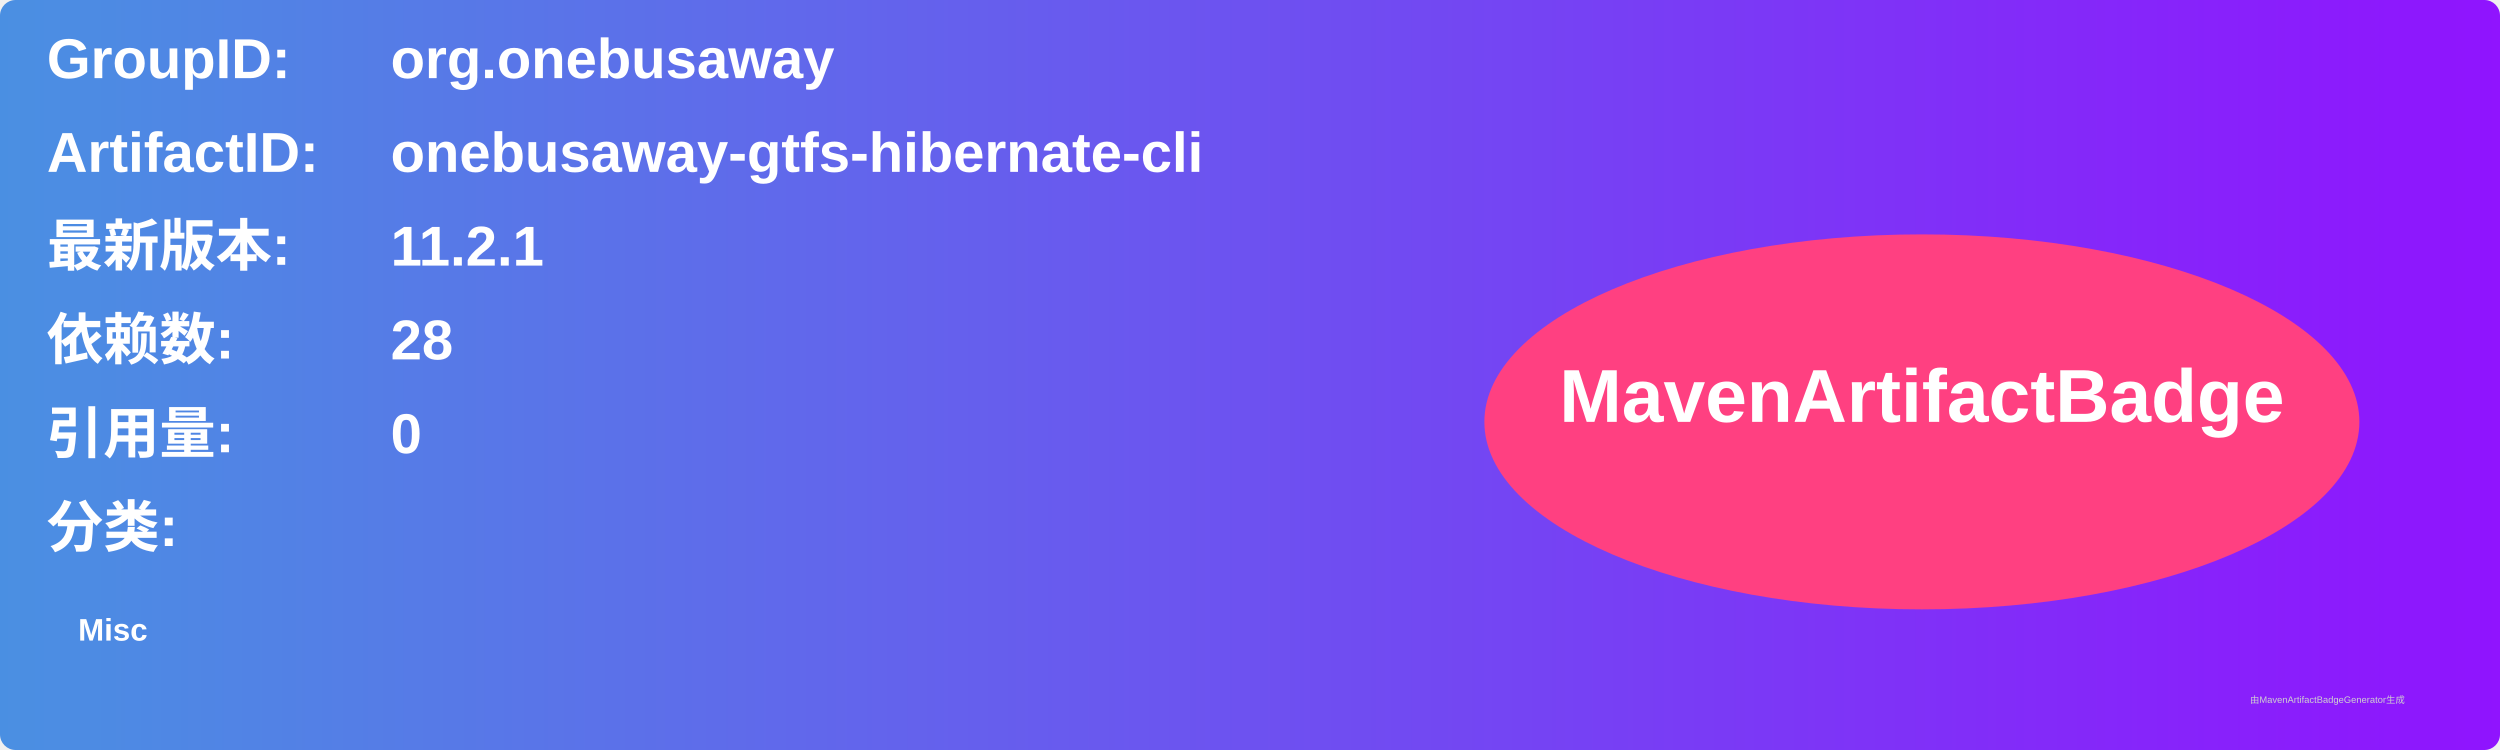
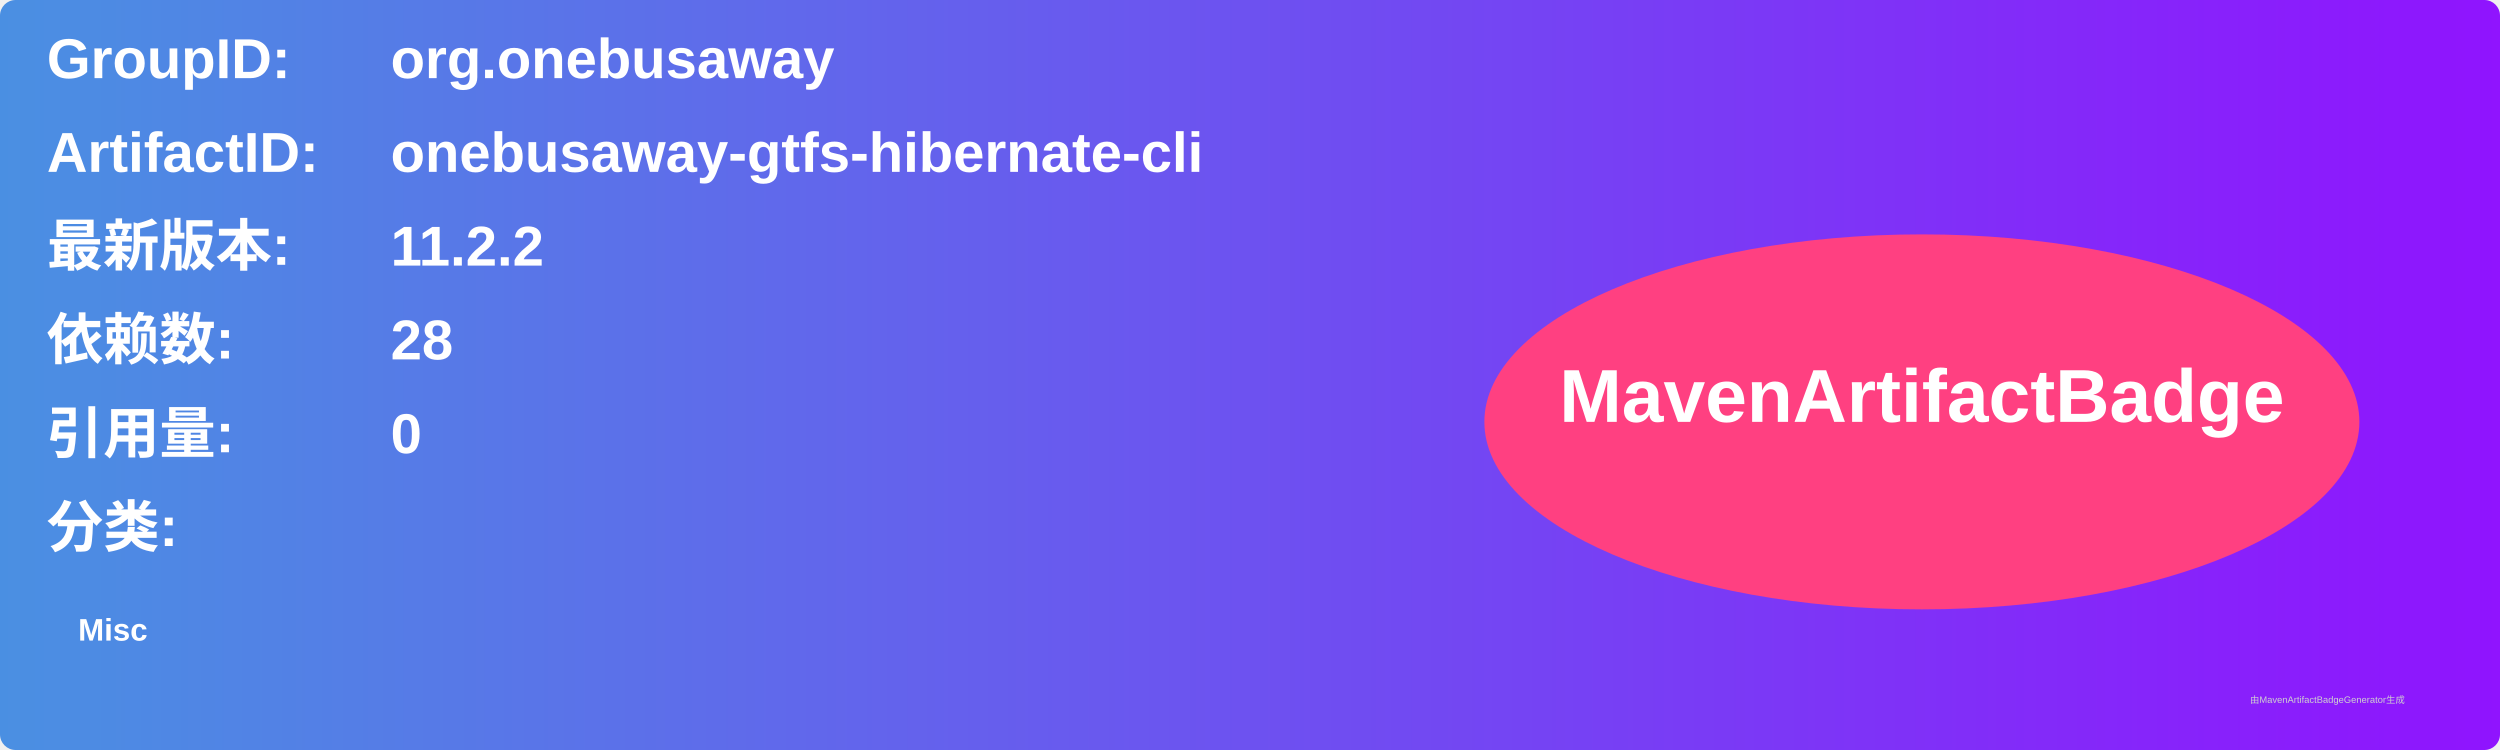
<svg xmlns="http://www.w3.org/2000/svg" width="800" height="240" viewBox="0 0 800 240">
  <linearGradient id="grad" x1="0%" y1="0%" x2="100%" y2="0%">
    <stop offset="0%" stop-color="#4a90e2" />
    <stop offset="100%" stop-color="#9013fe" />
  </linearGradient>
  <rect width="100%" height="100%" rx="5" ry="5" fill="url(#grad)" />
  <g transform="translate(15, 15)">
    <text x="0" y="10" font-family="Arial" font-size="18" fill="white" font-weight="bold" width="260">GroupID:</text>
    <text x="110" y="10" font-family="Arial" font-size="18" fill="white" font-weight="bold" width="460">org.onebusaway</text>
    <text x="0" y="40" font-family="Arial" font-size="18" fill="white" font-weight="bold" width="260">ArtifactID:</text>
    <text x="110" y="40" font-family="Arial" font-size="18" fill="white" font-weight="bold" width="460">onebusaway-gtfs-hibernate-cli</text>
    <text x="0" y="70" font-family="Arial" font-size="18" fill="white" font-weight="bold">最新版本:</text>
    <text x="110" y="70" font-family="Arial" font-size="18" fill="white" font-weight="bold">
-       <tspan font-weight="bold">11.2.1</tspan>
+       <tspan font-weight="bold">11.2.2</tspan>
    </text>
    <text x="0" y="100" font-family="Arial" font-size="18" fill="white" font-weight="bold">依赖数: </text>
    <text x="110" y="100" font-family="Arial" font-size="18" fill="white">
      <tspan font-weight="bold">28</tspan>
    </text>
    <text x="0" y="130" font-family="Arial" font-size="18" fill="white" font-weight="bold">引用量: </text>
    <text x="110" y="130" font-family="Arial" font-size="18" fill="white">
      <tspan font-weight="bold">0</tspan>
    </text>
    <text x="0" y="160" font-family="Arial" font-size="18" fill="white" font-weight="bold">分类:</text>
    <text x="10" y="190" font-family="Arial" font-size="10" fill="white">
      <tspan font-weight="bold">Misc</tspan>
    </text>
    <ellipse cx="600" cy="120" rx="140" ry="60" fill="#ff4081" />
    <text x="600" y="120" text-anchor="middle" font-family="Arial" font-size="24" fill="white" font-weight="bold">MavenArtifactBadge</text>
  </g>
  <text x="720" y="225" font-family="Arial" font-size="3" fill="#d0d0d0">由MavenArtifactBadgeGenerator生成</text>
</svg>
